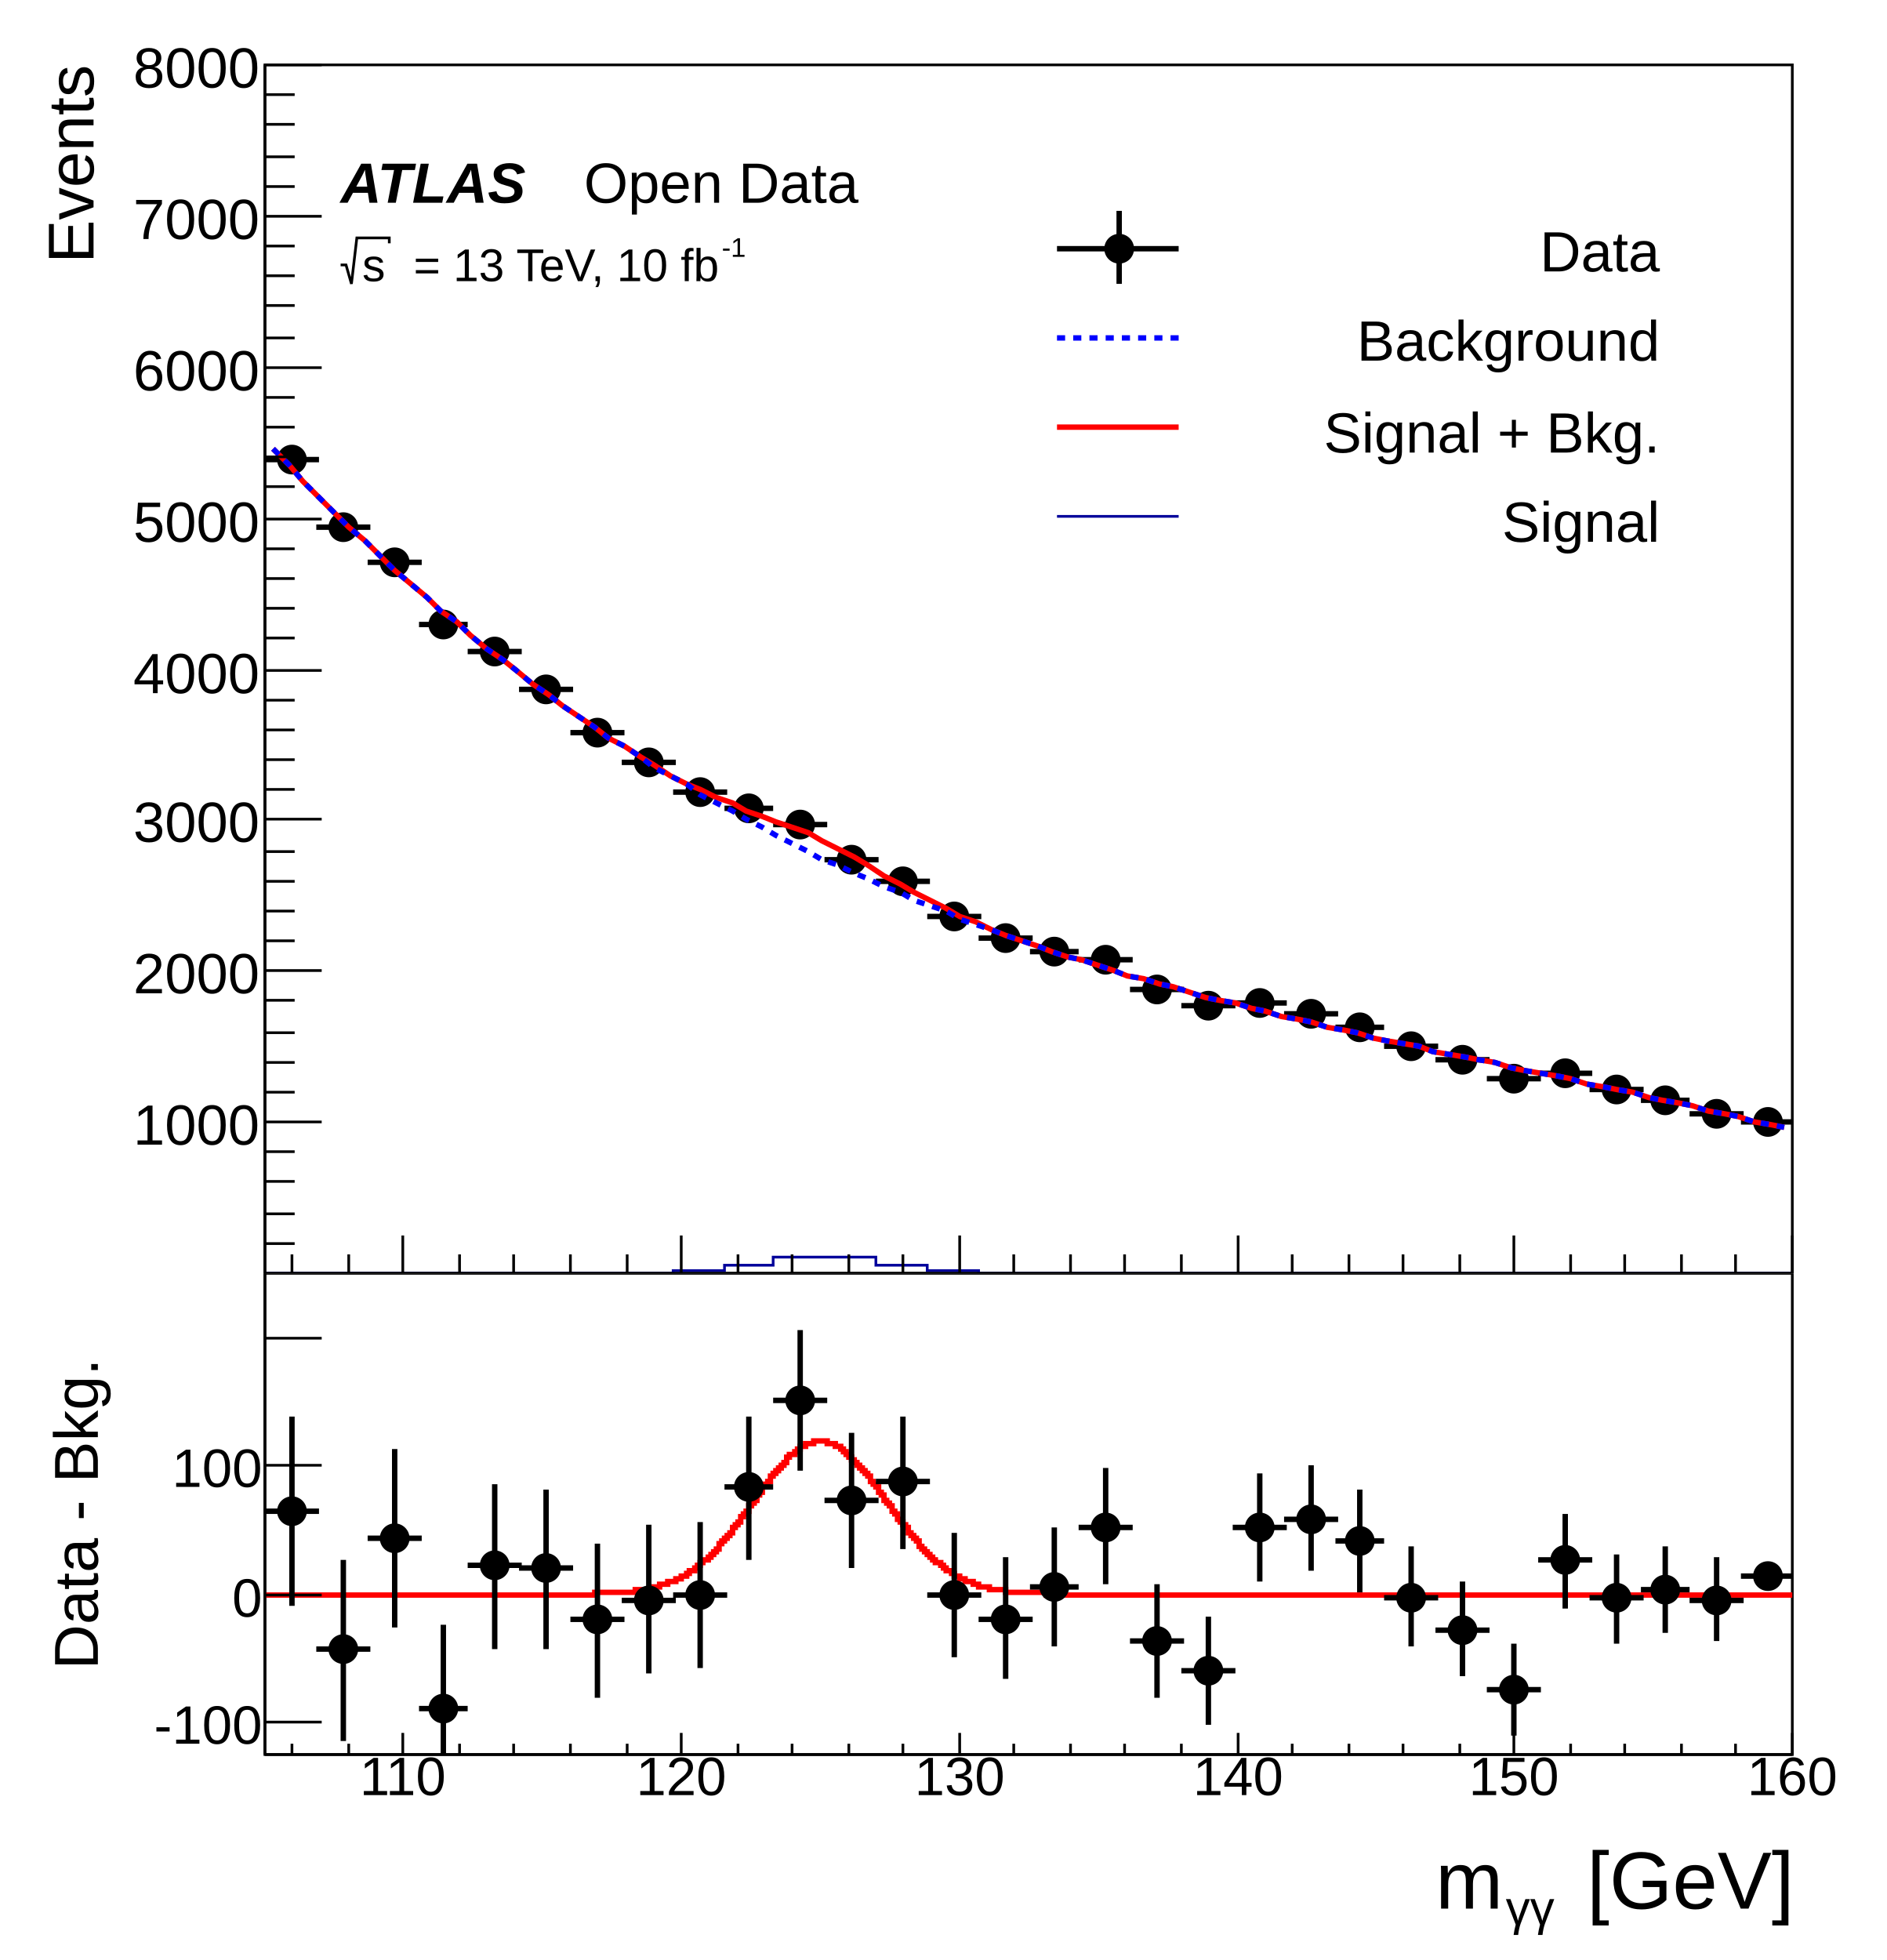
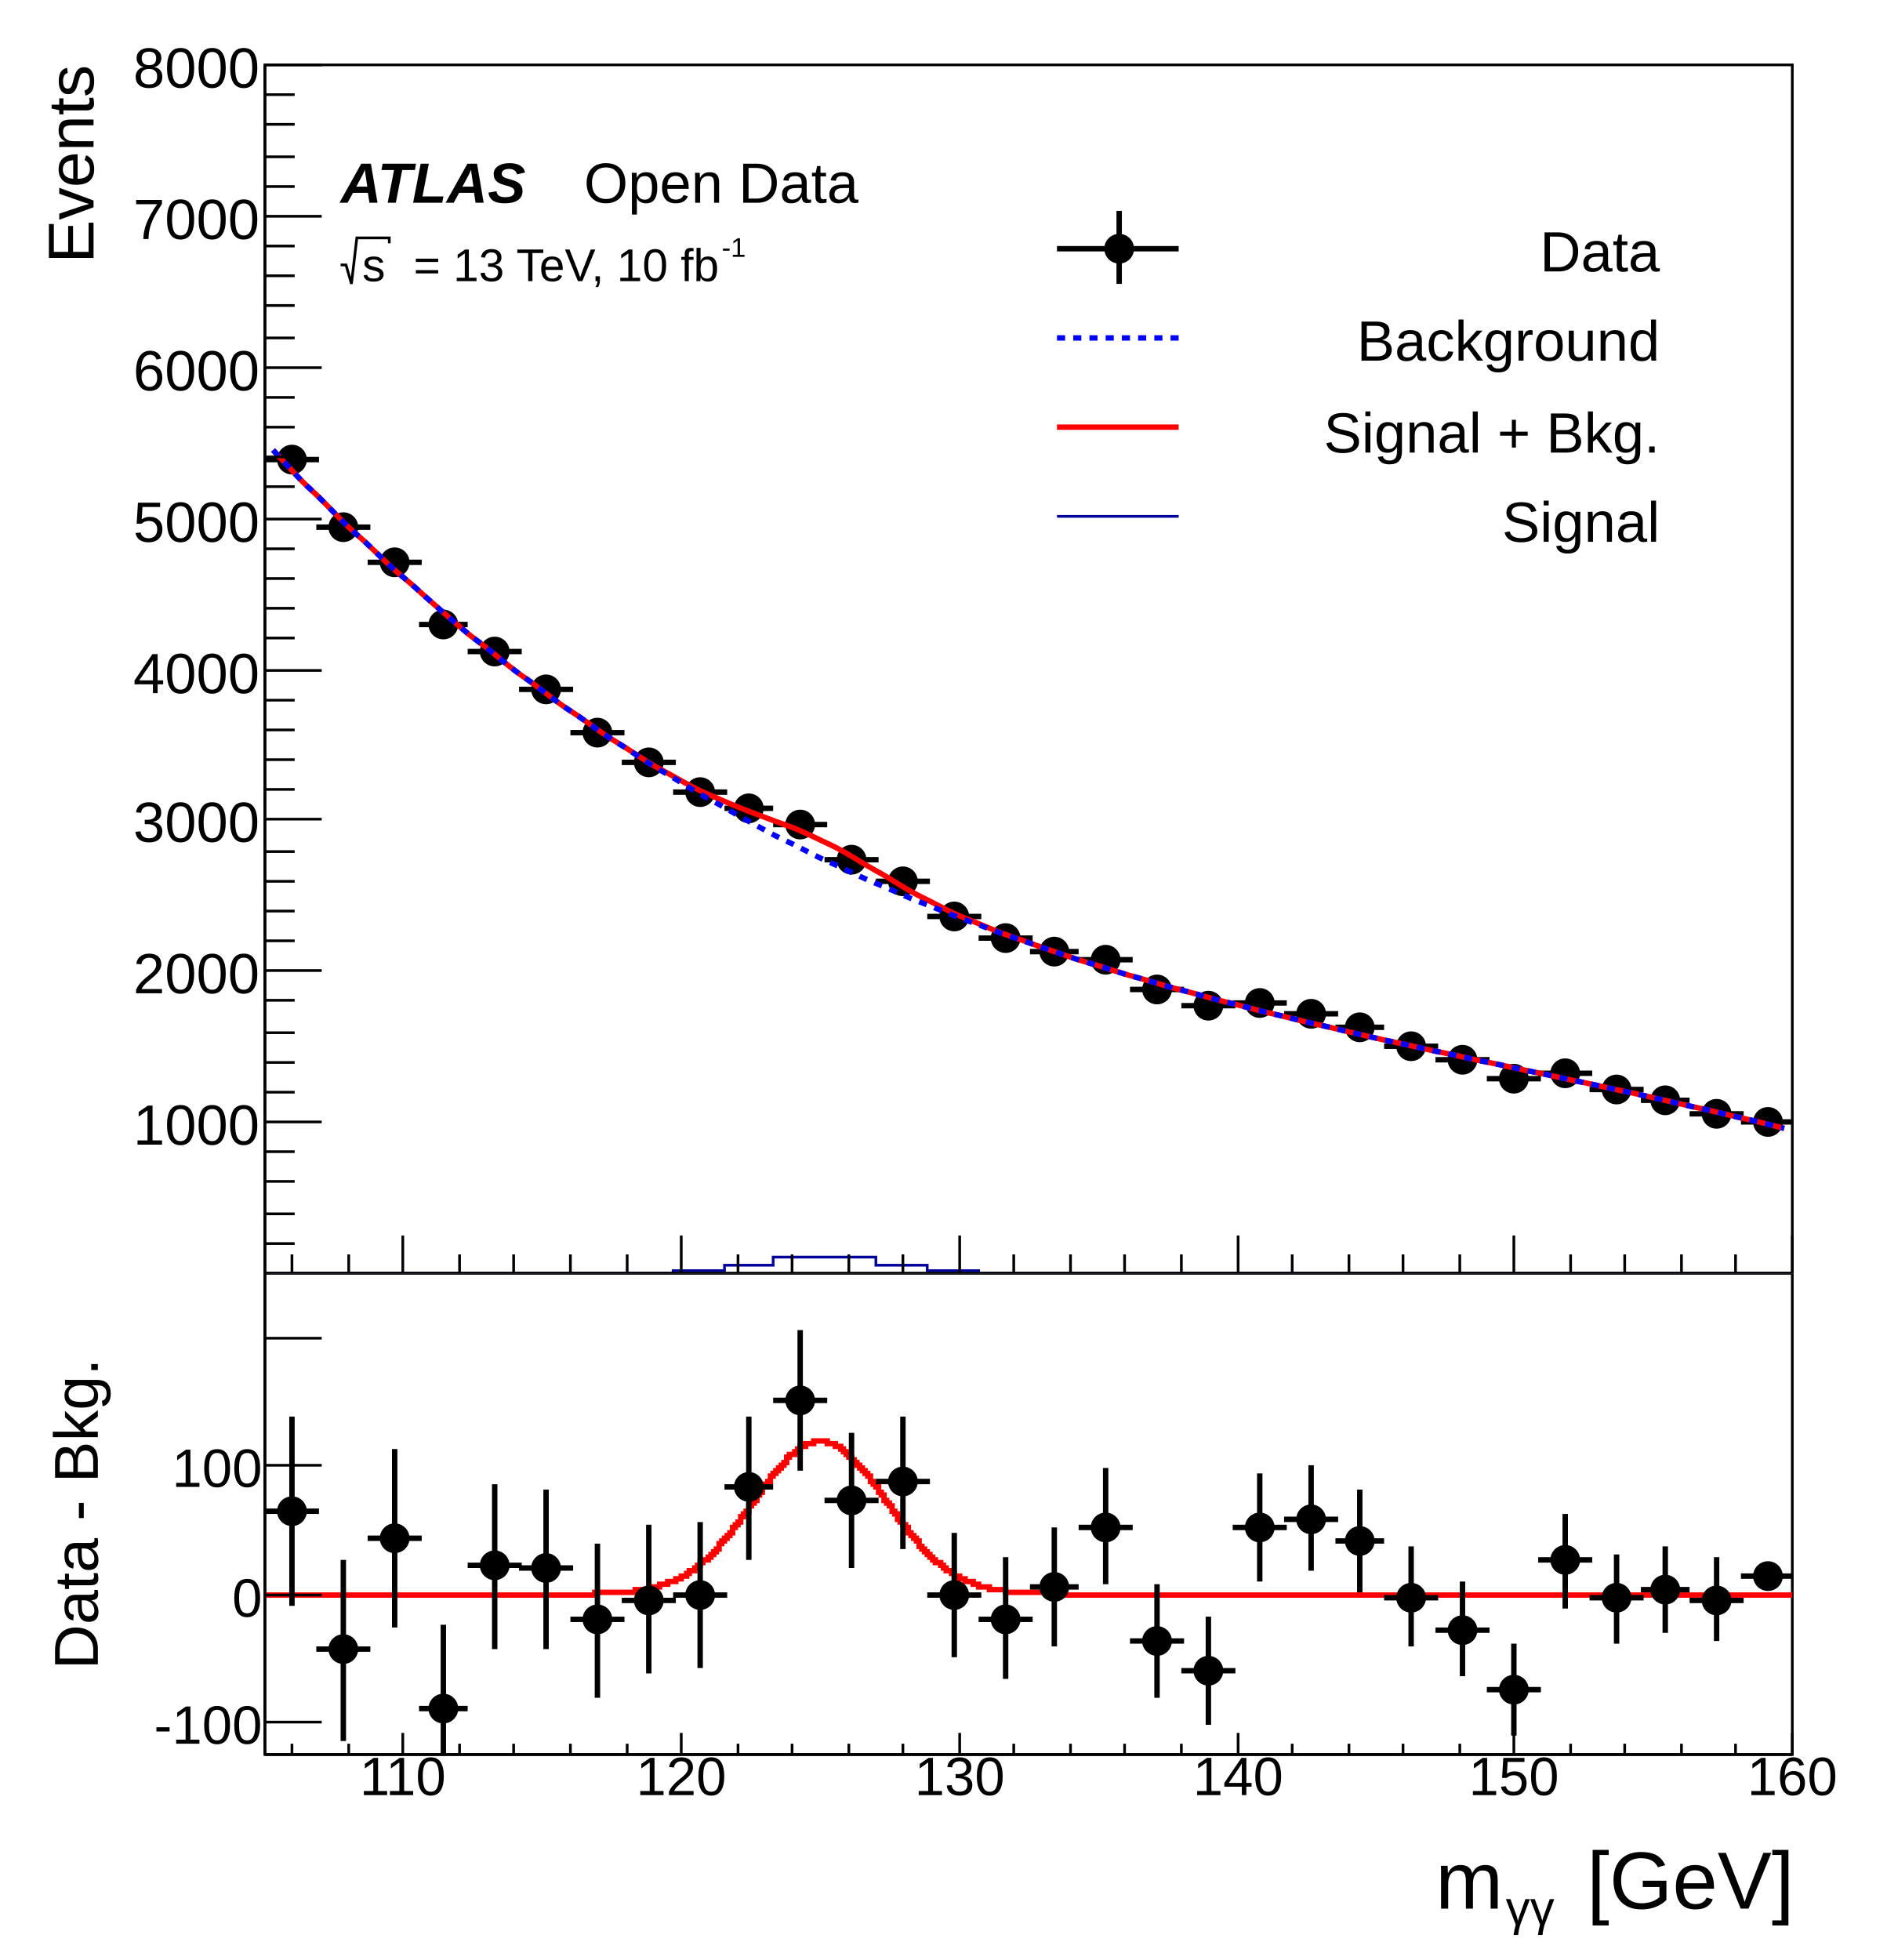
<svg xmlns="http://www.w3.org/2000/svg" viewBox="0 0 698 725" preserveAspectRatio="none" width="698" height="725">
  <path d="M0,0H698V725H0Z" style="fill: white;" />
  <g>
    <svg viewBox="0 0 698 471" preserveAspectRatio="none" x="0" y="0" width="698" height="471">
      <path d="M0,0H698V471H0Z" style="fill: white;" />
      <g>
        <g transform="translate(98,24)">
          <path d="M0,0H565V447H0Z" style="fill: white; stroke: black; stroke-width: 1;" />
          <svg x="0" y="0" overflow="hidden" width="565" height="447" viewBox="0 0 565 447">
            <g>
              <path d="M0,146h20M10,142v8M19,171h20M29,167v8M38,184h20M48,180v7M57,207h18M66,204v7M75,217h20M85,213v7M94,231h20M104,228v7M113,247h20M123,243v7M132,258h20M142,255v6M151,269h20M161,266v6M170,275h18M179,272v6M188,281h20M198,278v6M207,294h20M217,292v5M226,302h20M236,299v6M245,315h20M255,312v5M264,323h20M274,320v5M283,328h18M292,325v5M301,331h20M311,329v5M320,342h20M330,339v5M339,348h20M349,346v5M358,347h20M368,344v5M377,351h20M387,349v4M396,356h18M405,354v5M414,363h20M424,361v4M433,368h20M443,366v4M452,375h20M462,373v4M471,373h20M481,371v4M490,379h20M500,377v4M509,383h18M518,381v4M527,388h20M537,386v3M546,391h20M556,389v4" style="stroke: black; stroke-width: 2;" />
              <path d="M5,146a5,5,0,1,0,10,0a5,5,0,1,0,-10,0zM24,171a5,5,0,1,0,10,0a5,5,0,1,0,-10,0zM43,184a5,5,0,1,0,10,0a5,5,0,1,0,-10,0zM61,207a5,5,0,1,0,10,0a5,5,0,1,0,-10,0zM80,217a5,5,0,1,0,10,0a5,5,0,1,0,-10,0zM99,231a5,5,0,1,0,10,0a5,5,0,1,0,-10,0zM118,247a5,5,0,1,0,10,0a5,5,0,1,0,-10,0zM137,258a5,5,0,1,0,10,0a5,5,0,1,0,-10,0zM156,269a5,5,0,1,0,10,0a5,5,0,1,0,-10,0zM174,275a5,5,0,1,0,10,0a5,5,0,1,0,-10,0zM193,281a5,5,0,1,0,10,0a5,5,0,1,0,-10,0zM212,294a5,5,0,1,0,10,0a5,5,0,1,0,-10,0zM231,302a5,5,0,1,0,10,0a5,5,0,1,0,-10,0zM250,315a5,5,0,1,0,10,0a5,5,0,1,0,-10,0zM269,323a5,5,0,1,0,10,0a5,5,0,1,0,-10,0zM287,328a5,5,0,1,0,10,0a5,5,0,1,0,-10,0zM306,331a5,5,0,1,0,10,0a5,5,0,1,0,-10,0zM325,342a5,5,0,1,0,10,0a5,5,0,1,0,-10,0zM344,348a5,5,0,1,0,10,0a5,5,0,1,0,-10,0zM363,347a5,5,0,1,0,10,0a5,5,0,1,0,-10,0zM382,351a5,5,0,1,0,10,0a5,5,0,1,0,-10,0zM400,356a5,5,0,1,0,10,0a5,5,0,1,0,-10,0zM419,363a5,5,0,1,0,10,0a5,5,0,1,0,-10,0zM438,368a5,5,0,1,0,10,0a5,5,0,1,0,-10,0zM457,375a5,5,0,1,0,10,0a5,5,0,1,0,-10,0zM476,373a5,5,0,1,0,10,0a5,5,0,1,0,-10,0zM495,379a5,5,0,1,0,10,0a5,5,0,1,0,-10,0zM513,383a5,5,0,1,0,10,0a5,5,0,1,0,-10,0zM532,388a5,5,0,1,0,10,0a5,5,0,1,0,-10,0zM551,391a5,5,0,1,0,10,0a5,5,0,1,0,-10,0z" style="stroke: black; fill: black;" />
            </g>
            <g>
-               <path d="M3,142l6,6l5,6l6,6l6,6l5,5l6,5l6,6l5,5l6,5l6,5l5,5l6,4l5,5l6,5l6,4l5,4l6,5l6,4l5,4l6,4l6,4l5,4l6,3l6,4l5,3l6,4l6,3l5,2l6,3l6,2l5,3l6,2l5,2l6,2l6,2l5,3l6,3l6,3l5,3l6,4l6,3l5,3l6,3l6,3l5,3l6,2l6,3l5,2l6,2l6,2l5,2l6,2l5,1l6,2l6,2l5,2l6,1l6,2l5,1l6,2l6,2l5,1l6,1l6,2l5,1l6,2l6,1l5,1l6,2l6,1l5,1l6,2l5,1l6,1l6,1l5,2l6,1l6,1l5,1l6,1l6,2l5,1l6,1l6,1l5,1l6,2l6,1l5,1l6,1l6,2l5,1l6,1l5,1l6,2l6,1l5,1l6,2l6,1l5,1" style="fill: none; stroke: red; stroke-width: 2;" />
-             </g>
-             <g>
-               <path d="M3,142l6,6l5,6l6,6l6,6l5,5l6,5l6,6l5,5l6,5l6,5l5,5l6,4l5,5l6,5l6,4l5,4l6,5l6,4l5,4l6,4l6,4l5,4l6,3l6,4l5,4l6,3l6,3l5,4l6,3l6,3l5,3l6,3l5,3l6,3l6,3l5,3l6,2l6,3l5,2l6,3l6,2l5,3l6,2l6,2l5,3l6,2l6,2l5,2l6,2l6,2l5,2l6,2l5,1l6,2l6,2l5,2l6,1l6,2l5,1l6,2l6,2l5,1l6,1l6,2l5,1l6,2l6,1l5,1l6,2l6,1l5,1l6,2l5,1l6,1l6,1l5,2l6,1l6,1l5,1l6,1l6,2l5,1l6,1l6,1l5,1l6,2l6,1l5,1l6,1l6,2l5,1l6,1l5,1l6,2l6,1l5,1l6,2l6,1l5,1" style="fill: none; stroke: blue; stroke-width: 2; stroke-dasharray: 3,3;" />
+               <path d="M3,142.47C4.09,143.67,6.3,146.06,8.5,148.41S11.7,151.93,14,154.24S17.7,157.69,20,159.95S23.3,163.33,25.5,165.55S28.7,168.86,31,171.04S34.7,174.29,37,176.41S40.3,179.6,42.5,181.68S45.7,184.8,48,186.84S51.7,189.9,54,191.9S57.3,194.89,59.5,196.85S62.8,199.78,65,201.7S68.3,204.57,70.5,206.45S73.7,209.26,76,211.09S79.7,213.84,82,215.64S85.3,218.33,87.5,220.09S90.7,222.73,93,224.45S96.7,227.02,99,228.71S102.3,231.23,104.5,232.88S107.7,235.34,110,236.95S113.7,239.36,116,240.93S119.3,243.29,121.5,244.82S124.7,247.12,127,248.61S130.7,250.84,133,252.29S136.3,254.46,138.5,255.86S141.7,257.95,144,259.28S147.7,261.28,150,262.55S153.3,264.43,155.5,265.62S158.7,267.38,161,268.47S164.7,270.09,167,271.1S170.3,272.57,172.5,273.49S175.8,274.85,178,275.71S181.3,276.97,183.5,277.8S186.7,279.02,189,279.87S192.7,281.13,195,282.03S198.3,283.39,200.5,284.39S203.7,285.9,206,287S209.7,288.69,212,289.9S215.3,291.75,217.5,293.04S220.7,295.02,223,296.36S226.7,298.4,229,299.74S232.3,301.78,234.5,303.09S237.7,305.06,240,306.31S243.7,308.18,246,309.35S249.3,311.09,251.5,312.18S254.7,313.79,257,314.8S260.7,316.3,263,317.24S266.3,318.64,268.5,319.53S271.7,320.84,274,321.69S277.7,322.94,280,323.75S283.3,324.96,285.5,325.74S288.8,326.9,291,327.66S294.3,328.79,296.5,329.53S299.7,330.63,302,331.35S305.7,332.43,308,333.13S311.3,334.18,313.5,334.87S316.7,335.89,319,336.57S322.7,337.57,325,338.23S328.3,339.21,330.5,339.85S333.7,340.81,336,341.44S339.7,342.38,342,343S345.3,343.92,347.5,344.53S350.7,345.43,353,346.02S356.7,346.91,359,347.49S362.3,348.36,364.5,348.93S367.7,349.79,370,350.35S373.7,351.19,376,351.74S379.3,352.56,381.5,353.11S384.7,353.92,387,354.45S390.7,355.25,393,355.78S396.3,356.57,398.5,357.09S401.8,357.87,404,358.38S407.3,359.15,409.5,359.65S412.7,360.41,415,360.91S418.7,361.67,421,362.16S424.3,362.91,426.5,363.4S429.7,364.14,432,364.63S435.7,365.36,438,365.84S441.3,366.57,443.5,367.06S446.7,367.78,449,368.26S452.7,368.98,455,369.46S458.3,370.18,460.5,370.66S463.7,371.38,466,371.86S469.7,372.57,472,373.05S475.3,373.77,477.5,374.25S480.7,374.97,483,375.45S486.7,376.18,489,376.66S492.3,377.38,494.5,377.87S497.7,378.6,500,379.09S503.7,379.82,506,380.32S509.3,381.06,511.5,381.55S514.8,382.3,517,382.8S520.3,383.56,522.5,384.06S525.7,384.83,528,385.34S531.7,386.11,534,386.63S537.3,387.41,539.5,387.94S542.7,388.73,545,389.27S548.7,390.07,551,390.61S554.3,391.43,556.5,391.98S560.9,393.1,562,393.38" style="fill: none; stroke: red; stroke-width: 2;" />
+             </g>
+             <g>
+               <path d="M3,142.47C4.09,143.67,6.3,146.06,8.5,148.41S11.7,151.93,14,154.24S17.7,157.69,20,159.95S23.3,163.33,25.5,165.55S28.7,168.86,31,171.04S34.7,174.29,37,176.41S40.3,179.6,42.5,181.68S45.7,184.8,48,186.84S51.7,189.9,54,191.9S57.3,194.89,59.5,196.85S62.8,199.78,65,201.7S68.3,204.57,70.5,206.45S73.7,209.26,76,211.09S79.7,213.84,82,215.64S85.3,218.33,87.5,220.09S90.7,222.73,93,224.45S96.7,227.02,99,228.71S102.3,231.23,104.5,232.88S107.7,235.34,110,236.96S113.7,239.36,116,240.94S119.3,243.3,121.5,244.84S124.7,247.14,127,248.65S130.7,250.9,133,252.38S136.3,254.58,138.5,256.02S141.7,258.17,144,259.58S147.7,261.68,150,263.05S153.3,265.11,155.5,266.45S158.7,268.45,161,269.77S164.7,271.73,167,273.01S170.3,274.92,172.5,276.17S175.8,278.04,178,279.26S181.3,281.09,183.5,282.28S186.7,284.06,189,285.23S192.7,286.97,195,288.1S198.3,289.8,200.5,290.91S203.7,292.57,206,293.65S209.7,295.27,212,296.33S215.3,297.91,217.5,298.94S220.7,300.48,223,301.49S226.7,302.99,229,303.97S232.3,305.44,234.5,306.4S237.7,307.83,240,308.77S243.7,310.16,246,311.08S249.3,312.44,251.5,313.33S254.7,314.66,257,315.53S260.7,316.83,263,317.68S266.3,318.95,268.5,319.78S271.7,321.01,274,321.82S277.7,323.03,280,323.82S283.3,325,285.5,325.77S288.8,326.92,291,327.68S294.3,328.8,296.5,329.54S299.7,330.64,302,331.36S305.7,332.43,308,333.13S311.3,334.18,313.5,334.87S316.7,335.89,319,336.57S322.7,337.57,325,338.23S328.3,339.21,330.5,339.85S333.7,340.81,336,341.44S339.7,342.38,342,343S345.3,343.92,347.5,344.53S350.7,345.43,353,346.02S356.7,346.91,359,347.49S362.3,348.36,364.5,348.93S367.7,349.79,370,350.35S373.7,351.19,376,351.74S379.3,352.56,381.5,353.11S384.7,353.92,387,354.45S390.7,355.25,393,355.78S396.3,356.57,398.5,357.09S401.8,357.87,404,358.38S407.3,359.15,409.5,359.65S412.7,360.41,415,360.91S418.7,361.67,421,362.16S424.3,362.91,426.5,363.4S429.7,364.14,432,364.63S435.7,365.36,438,365.84S441.3,366.57,443.5,367.06S446.7,367.78,449,368.26S452.7,368.98,455,369.46S458.3,370.18,460.5,370.66S463.7,371.38,466,371.86S469.7,372.57,472,373.05S475.3,373.77,477.5,374.25S480.7,374.97,483,375.45S486.7,376.18,489,376.66S492.3,377.38,494.5,377.87S497.7,378.6,500,379.09S503.7,379.82,506,380.32S509.3,381.06,511.5,381.55S514.8,382.3,517,382.8S520.3,383.56,522.5,384.06S525.7,384.83,528,385.34S531.7,386.11,534,386.63S537.3,387.41,539.5,387.94S542.7,388.73,545,389.27S548.7,390.07,551,390.61S554.3,391.43,556.5,391.98S560.9,393.1,562,393.38" style="fill: none; stroke: blue; stroke-width: 2; stroke-dasharray: 3,3;" />
            </g>
            <g>
              <path d="M0,447h151v-1h19v-2h18v-3h38v3h19v2h19v1h301" style="stroke-linejoin: miter; stroke: #00009a; stroke-width: 1; fill: none;" />
            </g>
          </svg>
          <g>
            <g transform="translate(0,447)">
              <path d="M0,0h565M10,-7V0M31,-7V0M51,-14V0M72,-7V0M92,-7V0M113,-7V0M134,-7V0M154,-14V0M175,-7V0M195,-7V0M216,-7V0M236,-7V0M257,-14V0M277,-7V0M298,-7V0M318,-7V0M339,-7V0M360,-14V0M380,-7V0M401,-7V0M421,-7V0M442,-7V0M462,-14V0M483,-7V0M503,-7V0M524,-7V0M544,-7V0M565,-14V0" style="stroke: black; stroke-width: 1;" />
              <g font-family="Arial" font-size="16" space="preserve" fill="black" text-anchor="middle">
                <text dy=".8em" transform="translate(51)">
         110
        </text>
                <text dy=".8em" transform="translate(154)">
         120
        </text>
                <text dy=".8em" transform="translate(257)">
         130
        </text>
                <text dy=".8em" transform="translate(360)">
         140
        </text>
                <text dy=".8em" transform="translate(462)">
         150
        </text>
                <text dy=".8em" transform="translate(565)">
         160
        </text>
              </g>
              <g font-family="Arial" font-size="16" space="preserve" transform="translate(565,26)">
                <g transform="translate(-76,5)">
                  <text fill="black" font-size="16" x="6">
          m
         </text>
                  <text fill="black" font-size="10" transform="translate(20,3)">
          γγ
         </text>
                  <text fill="black" font-size="16" x="35">
          [GeV]
         </text>
                </g>
              </g>
            </g>
            <g>
              <path d="M0,0v447M11,436H0M11,425H0M11,413H0M11,402H0M21,391H0M11,380H0M11,369H0M11,358H0M11,346H0M21,335H0M11,324H0M11,313H0M11,302H0M11,291H0M21,279H0M11,268H0M11,257H0M11,246H0M11,235H0M21,224H0M11,212H0M11,201H0M11,190H0M11,179H0M21,168H0M11,156H0M11,145H0M11,134H0M11,123H0M21,112H0M11,101H0M11,89H0M11,78H0M11,67H0M21,56H0M11,45H0M11,34H0M11,22H0M11,11H0M21,0H0" style="stroke: black; stroke-width: 1;" />
              <g font-family="Arial" font-size="21" space="preserve" fill="black" text-anchor="end">
                <text dy=".4em" transform="translate(-2,391)">
         1000
        </text>
                <text dy=".4em" transform="translate(-2,335)">
         2000
        </text>
                <text dy=".4em" transform="translate(-2,279)">
         3000
        </text>
                <text dy=".4em" transform="translate(-2,224)">
         4000
        </text>
                <text dy=".4em" transform="translate(-2,168)">
         5000
        </text>
                <text dy=".4em" transform="translate(-2,112)">
         6000
        </text>
                <text dy=".4em" transform="translate(-2,56)">
         7000
        </text>
                <text dy=".4em" transform="translate(-2)">
         8000
        </text>
              </g>
              <g font-family="Arial" font-size="24" space="preserve" transform="translate(-73)">
                <text fill="black" text-anchor="end" dy=".4em" transform="rotate(270)">
         Events
        </text>
              </g>
            </g>
          </g>
        </g>
        <g transform="translate(384,71)" font-family="Arial" font-size="21" space="preserve">
          <path d="M7,21H52" style="stroke: black; stroke-width: 2;" />
          <path d="M30,7V34" style="stroke: black; stroke-width: 2;" />
          <path d="M25,21a5,5,0,1,0,10,0a5,5,0,1,0,-10,0z" style="stroke: black; fill: black;" />
          <text fill="black" text-anchor="end" dy=".4em" transform="translate(230,21)">
      Data
     </text>
          <path d="M7,54H52" style="stroke: blue; stroke-width: 2; stroke-dasharray: 3,3;" />
          <text fill="black" text-anchor="end" dy=".4em" transform="translate(230,54)">
      Background
     </text>
          <path d="M7,87H52" style="stroke: red; stroke-width: 2;" />
          <text fill="black" text-anchor="end" dy=".4em" transform="translate(230,88)">
      Signal + Bkg.
     </text>
          <path d="M7,120H52" style="stroke: #00009a; stroke-width: 1;" />
          <text fill="black" text-anchor="end" dy=".4em" transform="translate(230,121)">
      Signal
     </text>
        </g>
        <g font-family="Arial" font-size="21" space="preserve" font-weight="bold" font-style="oblique">
          <text fill="black" text-anchor="start" transform="translate(126,75)">
      ATLAS
     </text>
        </g>
        <g font-family="Arial" font-size="21" space="preserve">
          <text fill="black" text-anchor="start" transform="translate(216,75)">
      Open Data
     </text>
        </g>
        <g font-family="Arial" font-size="17" space="preserve">
          <g transform="translate(126,104)">
            <g>
              <path style="stroke: black; stroke-width: 1; fill: none;" d="M0,-6h2l2,7l2,-17h12v2" />
              <text fill="black" font-size="17" transform="translate(8)">
        s
       </text>
            </g>
            <text fill="black" font-size="17" x="27">
       = 13 TeV, 10 fb
      </text>
            <text fill="black" font-size="10" transform="translate(141,-9)">
       -1
      </text>
          </g>
        </g>
      </g>
    </svg>
    <svg viewBox="0 0 698 254" preserveAspectRatio="none" x="0" y="471" width="698" height="254">
      <path d="M0,0H698V254H0Z" style="fill: white;" />
      <g>
        <g transform="translate(98)">
          <path d="M0,0H565V178H0Z" style="fill: white; stroke: black; stroke-width: 1;" />
          <svg x="0" y="0" overflow="hidden" width="565" height="178" viewBox="0 0 565 178">
            <g>
              <path d="M0,119h122v-1h15v-1h6v-1h3v-1h3v-1h3v-1h2v-1h2v-1h1v-1h2v-1h1v-1h1v-1h1v-1h2v-1h1v-1h1v-1h1v-1h1v-1v-1h1v-1h1v-1h1v-1h1v-1h1v-2h1v-1h1v-1h1v-2h1v-1h1v-1h1v-2h1v-1h1v-1h1v-1v-1h1v-1h1v-2h1v-1h1v-1h1v-2h1v-1h1v-1h1v-1h1v-1h1v-1h1v-1v-1h1v-1h2v-1h1v-1h1v-1h2v-1h3v-1h5v1h3v1h2v1h1v1h1v1h1v1h1v1h1v1h1v1h1v1h1v1h1v1h1v1h1v1v1h1v1h1v1h1v1v1h1v1h1v2h1v1h1v1h1v1v1h1v1h1v2h1v1h1v1h1v1h1v1v1h1v1h1v1h1v1h1v2h1v1h1v1h1v1h1v1h1v1h1v1h2v1h1v1h1v1h2v1h1v1h2v1h2v1h3v1h2v1h4v1h6v1h15v1h276" style="stroke-linejoin: miter; stroke: red; stroke-width: 2; fill: none;" />
            </g>
            <g>
              <path d="M0,88h20M10,53v70M19,139h20M29,106v67M38,98h20M48,65v66M57,161h18M66,130v62M75,108h20M85,78v61M94,109h20M104,80v59M113,128h20M123,100v57M132,121h20M142,93v55M151,119h20M161,92v54M170,79h18M179,53v53M188,47h20M198,21v52M207,84h20M217,59v50M226,77h20M236,53v49M245,119h20M255,96v46M264,128h20M274,105v45M283,116h18M292,94v44M301,94h20M311,72v43M320,136h20M330,115v42M339,147h20M349,127v40M358,94h20M368,74v40M377,91h20M387,71v39M396,99h18M405,80v38M414,120h20M424,101v37M433,132h20M443,114v35M452,154h20M462,137v34M471,106h20M481,89v35M490,120h20M500,104v33M509,117h18M518,101v32M527,121h20M537,105v31M546,112h20M556,110v4" style="stroke: black; stroke-width: 2;" />
              <path d="M5,88a5,5,0,1,0,10,0a5,5,0,1,0,-10,0zM24,139a5,5,0,1,0,10,0a5,5,0,1,0,-10,0zM43,98a5,5,0,1,0,10,0a5,5,0,1,0,-10,0zM61,161a5,5,0,1,0,10,0a5,5,0,1,0,-10,0zM80,108a5,5,0,1,0,10,0a5,5,0,1,0,-10,0zM99,109a5,5,0,1,0,10,0a5,5,0,1,0,-10,0zM118,128a5,5,0,1,0,10,0a5,5,0,1,0,-10,0zM137,121a5,5,0,1,0,10,0a5,5,0,1,0,-10,0zM156,119a5,5,0,1,0,10,0a5,5,0,1,0,-10,0zM174,79a5,5,0,1,0,10,0a5,5,0,1,0,-10,0zM193,47a5,5,0,1,0,10,0a5,5,0,1,0,-10,0zM212,84a5,5,0,1,0,10,0a5,5,0,1,0,-10,0zM231,77a5,5,0,1,0,10,0a5,5,0,1,0,-10,0zM250,119a5,5,0,1,0,10,0a5,5,0,1,0,-10,0zM269,128a5,5,0,1,0,10,0a5,5,0,1,0,-10,0zM287,116a5,5,0,1,0,10,0a5,5,0,1,0,-10,0zM306,94a5,5,0,1,0,10,0a5,5,0,1,0,-10,0zM325,136a5,5,0,1,0,10,0a5,5,0,1,0,-10,0zM344,147a5,5,0,1,0,10,0a5,5,0,1,0,-10,0zM363,94a5,5,0,1,0,10,0a5,5,0,1,0,-10,0zM382,91a5,5,0,1,0,10,0a5,5,0,1,0,-10,0zM400,99a5,5,0,1,0,10,0a5,5,0,1,0,-10,0zM419,120a5,5,0,1,0,10,0a5,5,0,1,0,-10,0zM438,132a5,5,0,1,0,10,0a5,5,0,1,0,-10,0zM457,154a5,5,0,1,0,10,0a5,5,0,1,0,-10,0zM476,106a5,5,0,1,0,10,0a5,5,0,1,0,-10,0zM495,120a5,5,0,1,0,10,0a5,5,0,1,0,-10,0zM513,117a5,5,0,1,0,10,0a5,5,0,1,0,-10,0zM532,121a5,5,0,1,0,10,0a5,5,0,1,0,-10,0zM551,112a5,5,0,1,0,10,0a5,5,0,1,0,-10,0z" style="stroke: black; fill: black;" />
            </g>
          </svg>
          <g>
            <g transform="translate(0,178)">
              <path d="M0,0h565M10,-4V0M31,-4V0M51,-8V0M72,-4V0M92,-4V0M113,-4V0M134,-4V0M154,-8V0M175,-4V0M195,-4V0M216,-4V0M236,-4V0M257,-8V0M277,-4V0M298,-4V0M318,-4V0M339,-4V0M360,-8V0M380,-4V0M401,-4V0M421,-4V0M442,-4V0M462,-8V0M483,-4V0M503,-4V0M524,-4V0M544,-4V0M565,-8V0" style="stroke: black; stroke-width: 1;" />
              <g font-family="Arial" font-size="20" space="preserve" fill="black" text-anchor="middle">
                <text dy=".8em" transform="translate(51,-1)">
         110
        </text>
                <text dy=".8em" transform="translate(154,-1)">
         120
        </text>
                <text dy=".8em" transform="translate(257,-1)">
         130
        </text>
                <text dy=".8em" transform="translate(360,-1)">
         140
        </text>
                <text dy=".8em" transform="translate(462,-1)">
         150
        </text>
                <text dy=".8em" transform="translate(565,-1)">
         160
        </text>
              </g>
              <g font-family="Arial" font-size="30" space="preserve" transform="translate(565,48)">
                <g transform="translate(-132,9)">
                  <text fill="black" font-size="30">
          m
         </text>
                  <text fill="black" font-size="18" transform="translate(26,6)">
          γγ
         </text>
                  <text fill="black" font-size="30" x="56">
          [GeV]
         </text>
                </g>
              </g>
            </g>
            <g>
              <path d="M0,0v178M21,166H0M21,119H0M21,71H0M21,24H0" style="stroke: black; stroke-width: 1;" />
              <g font-family="Arial" font-size="20" space="preserve" fill="black" text-anchor="end">
                <text dy=".4em" transform="translate(-1,166)">
         -100
        </text>
                <text dy=".4em" transform="translate(-1,119)">
         0
        </text>
                <text dy=".4em" transform="translate(-1,71)">
         100
        </text>
              </g>
              <g font-family="Arial" font-size="23" space="preserve" transform="translate(-71,89)">
                <text fill="black" text-anchor="middle" dy=".4em" transform="rotate(270)">
         Data - Bkg.
        </text>
              </g>
            </g>
          </g>
        </g>
      </g>
    </svg>
  </g>
</svg>
